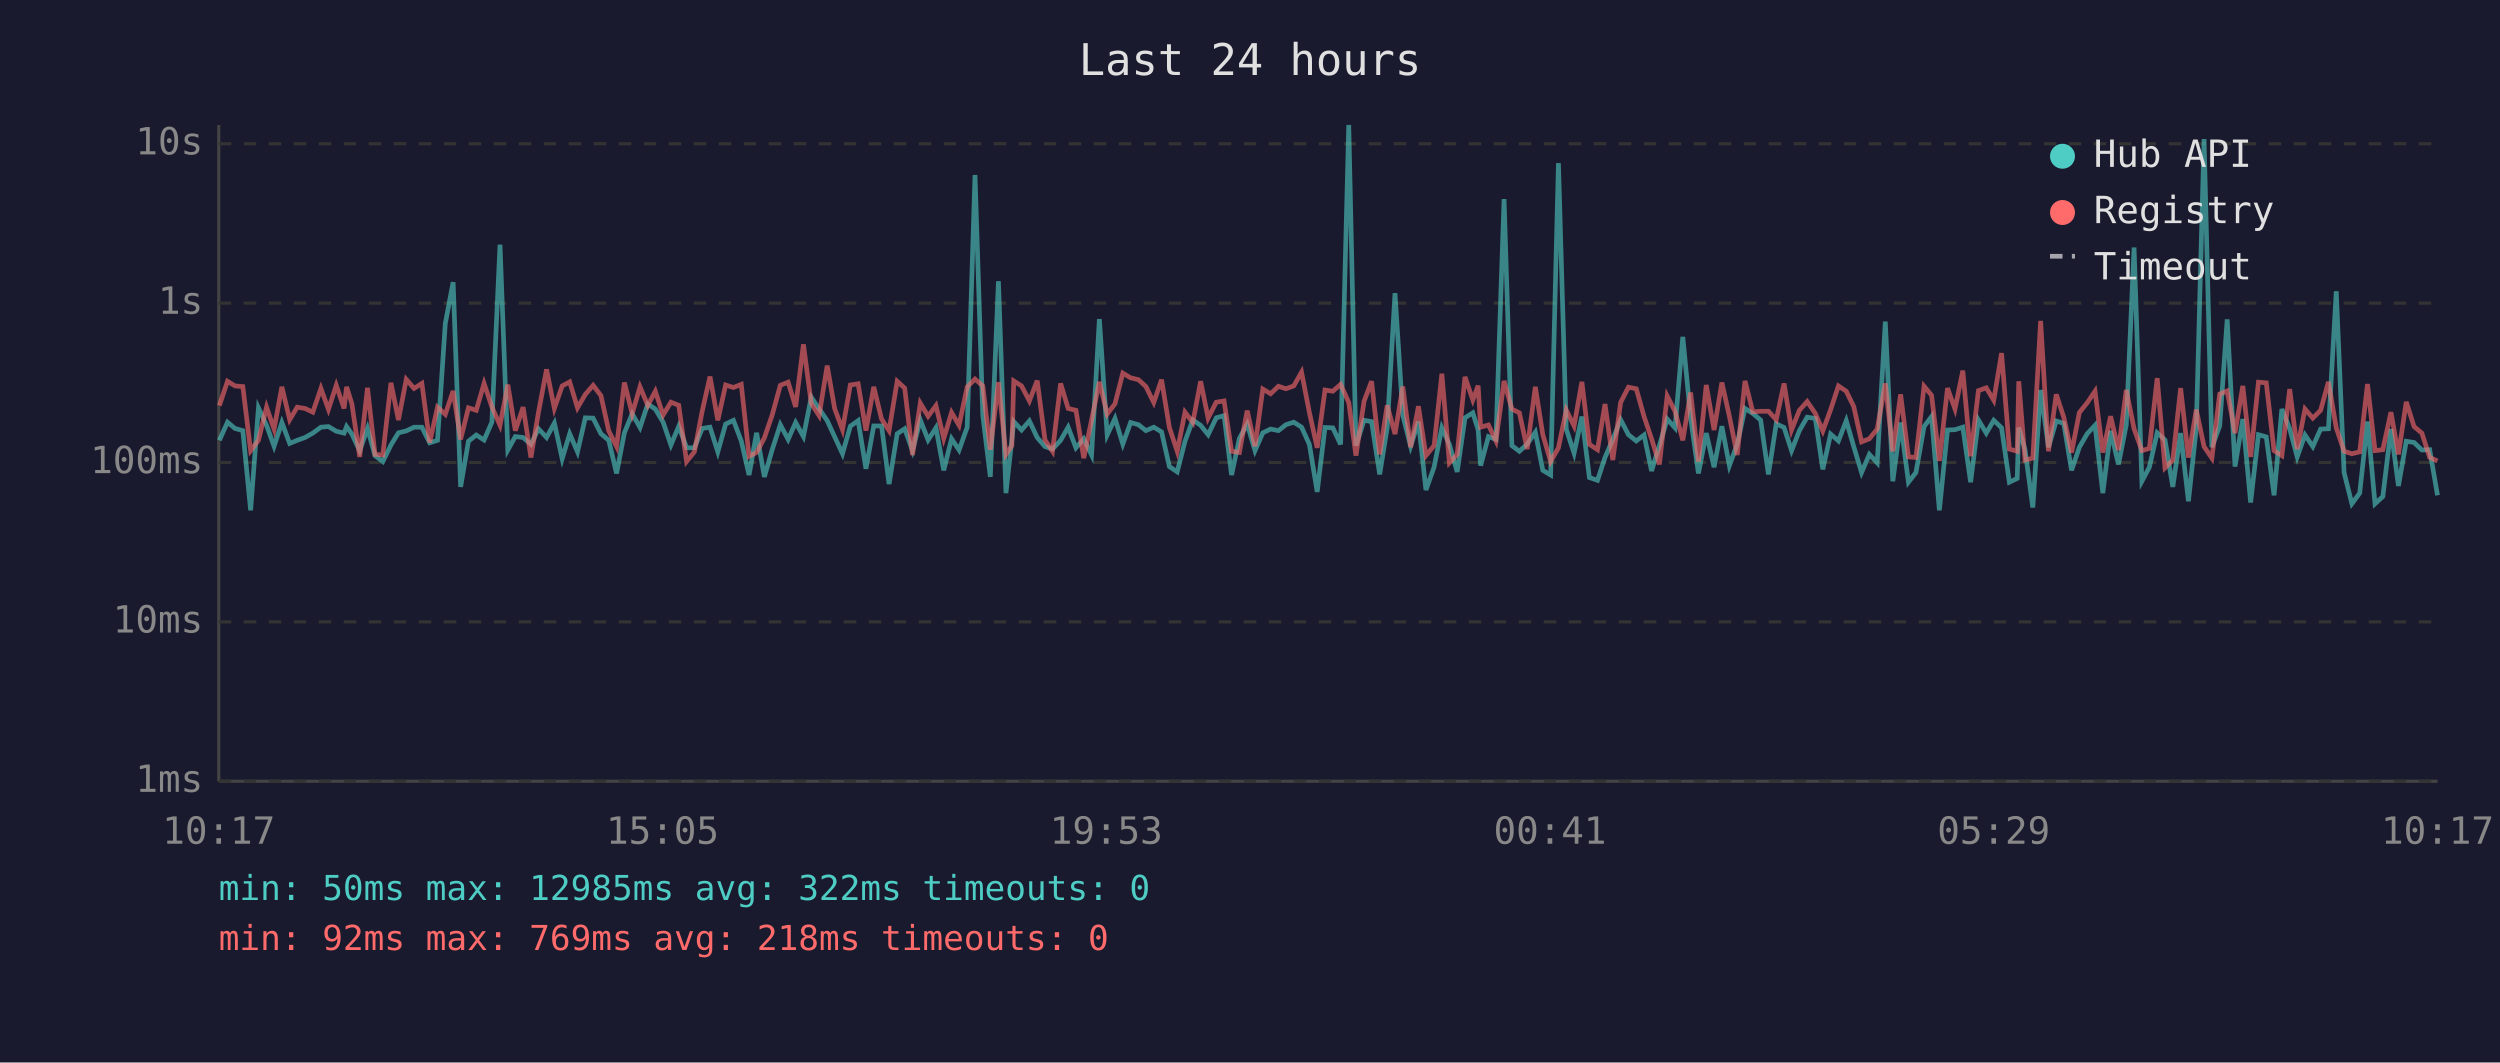
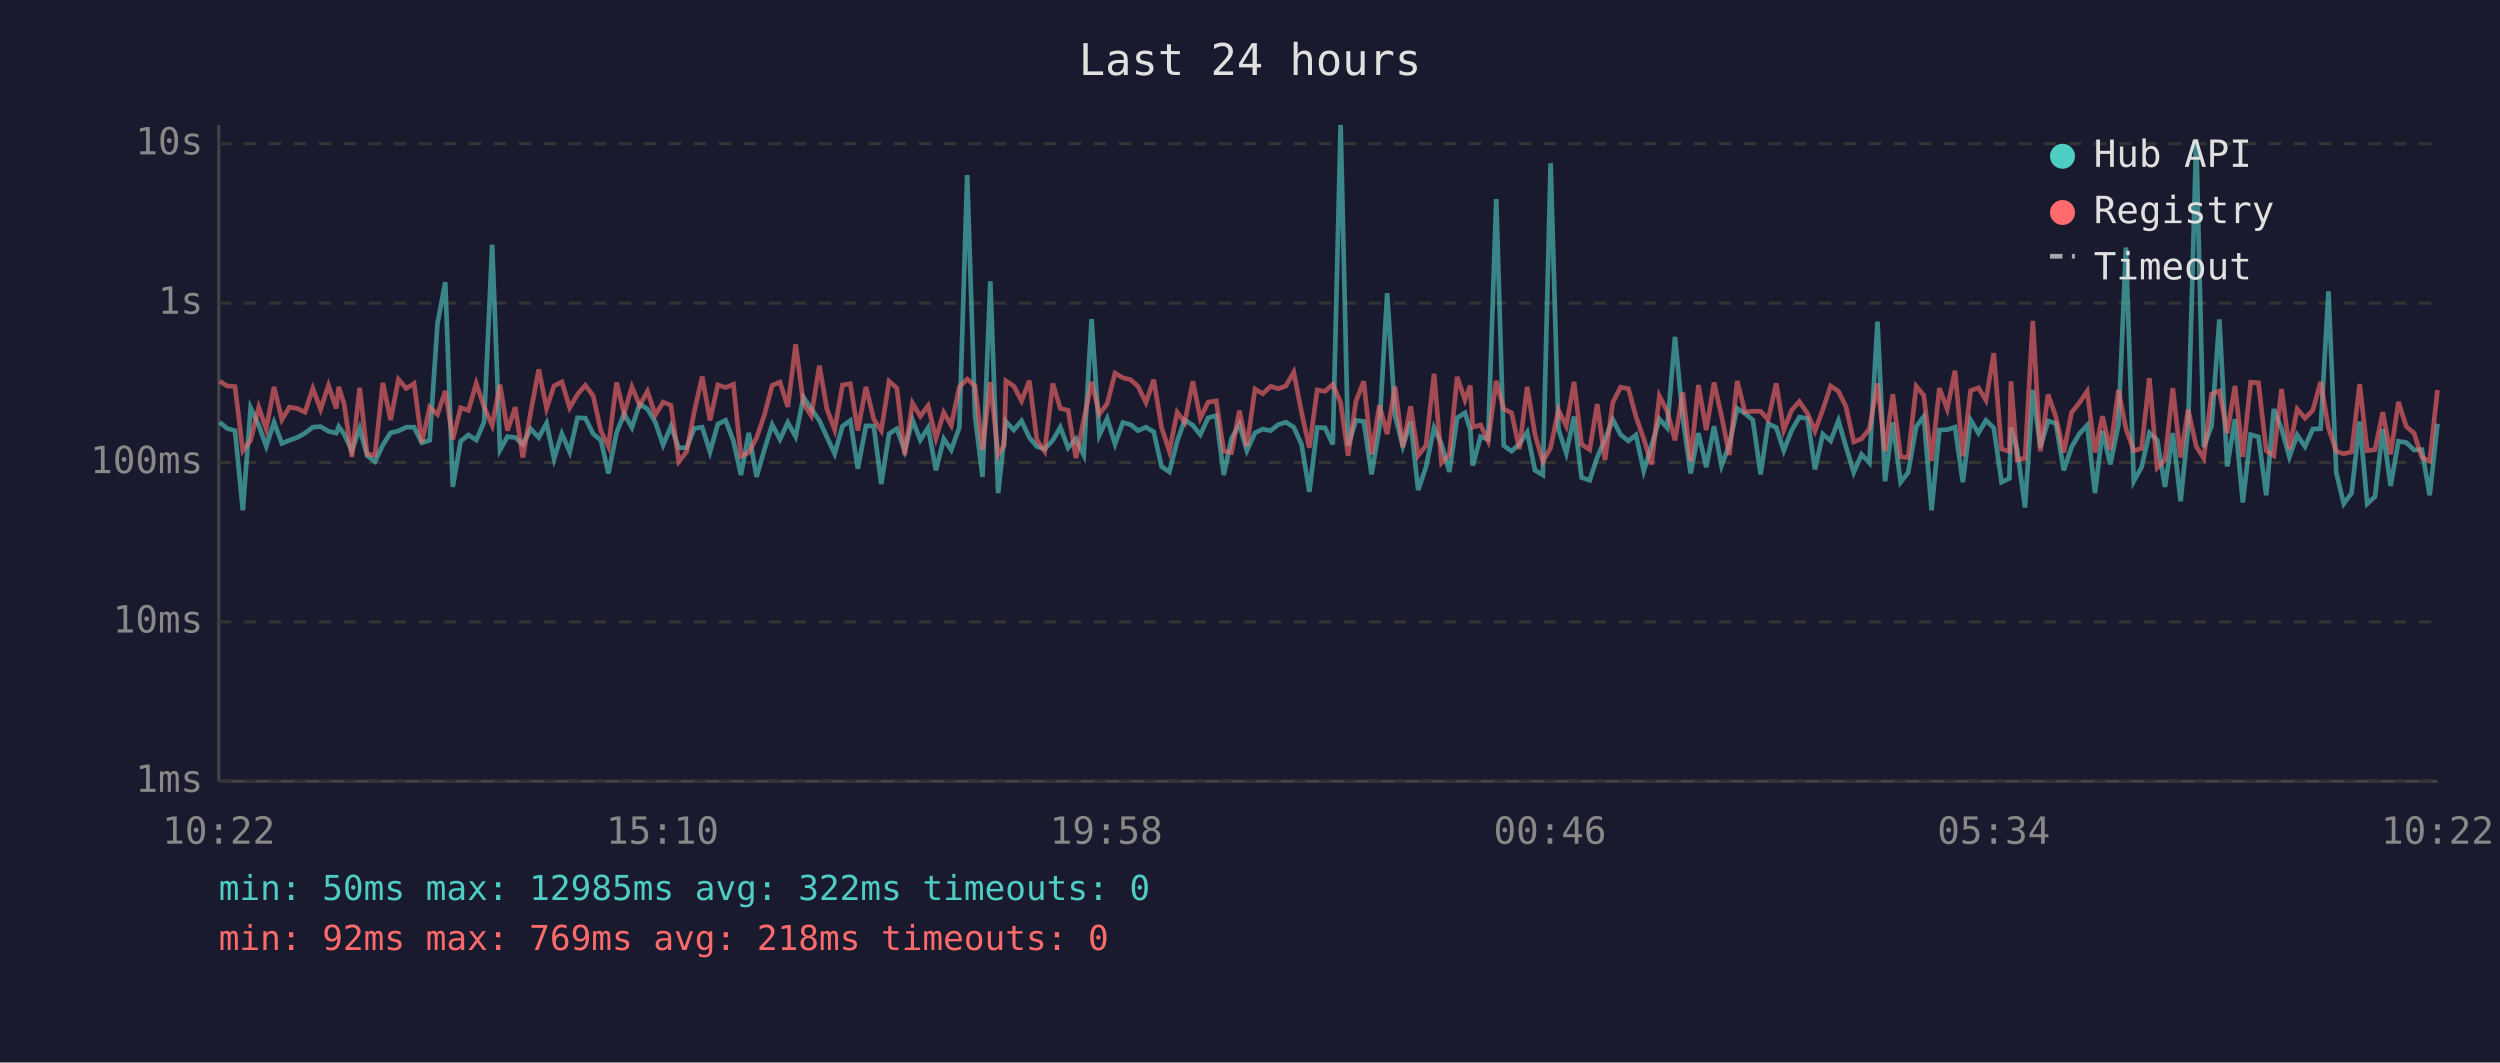
<svg xmlns="http://www.w3.org/2000/svg" viewBox="0 0 800 340" font-family="monospace" font-size="12">
  <rect width="800" height="340" fill="#1a1a2e" />
  <text x="400" y="24" fill="#e0e0e0" font-size="14" text-anchor="middle">Last 24 hours</text>
  <line x1="70" y1="40" x2="70" y2="250" stroke="#444" stroke-width="1" />
  <line x1="70" y1="250" x2="780" y2="250" stroke="#444" stroke-width="1" />
  <line x1="70" y1="250" x2="780" y2="250" stroke="#333" stroke-width="1" stroke-dasharray="4" />
  <text x="65" y="250" fill="#888" text-anchor="end" dominant-baseline="middle">1ms</text>
  <line x1="70" y1="199" x2="780" y2="199" stroke="#333" stroke-width="1" stroke-dasharray="4" />
  <text x="65" y="199" fill="#888" text-anchor="end" dominant-baseline="middle">10ms</text>
  <line x1="70" y1="148" x2="780" y2="148" stroke="#333" stroke-width="1" stroke-dasharray="4" />
  <text x="65" y="148" fill="#888" text-anchor="end" dominant-baseline="middle">100ms</text>
  <line x1="70" y1="97" x2="780" y2="97" stroke="#333" stroke-width="1" stroke-dasharray="4" />
  <text x="65" y="97" fill="#888" text-anchor="end" dominant-baseline="middle">1s</text>
  <line x1="70" y1="46" x2="780" y2="46" stroke="#333" stroke-width="1" stroke-dasharray="4" />
  <text x="65" y="46" fill="#888" text-anchor="end" dominant-baseline="middle">10s</text>
-   <text x="70" y="270" fill="#888" text-anchor="middle">10:17</text>
-   <text x="212" y="270" fill="#888" text-anchor="middle">15:05</text>
-   <text x="354" y="270" fill="#888" text-anchor="middle">19:53</text>
-   <text x="496" y="270" fill="#888" text-anchor="middle">00:41</text>
-   <text x="638" y="270" fill="#888" text-anchor="middle">05:29</text>
-   <text x="780" y="270" fill="#888" text-anchor="middle">10:17</text>
-   <polyline points="70.2,140.9 72.8,135.1 75.2,137.1 77.7,137.8 80.2,163.3 82.7,130.5 85.3,136.1 87.7,142.8 90.2,135.2 92.7,141.9 95.1,140.9 97.6,140.0 100.1,138.6 102.7,136.7 105.1,136.5 107.6,138.0 110.1,138.6 110.9,136.5 112.6,138.9 115.1,144.2 117.6,137.1 120.0,145.8 122.5,147.7 125.1,142.4 127.5,138.5 130.0,137.9 132.5,136.7 135.0,136.7 137.5,141.7 140.0,140.9 142.5,103.5 145.0,90.3 147.4,155.8 149.9,141.2 152.4,139.2 154.9,140.8 157.4,135.1 160.0,78.3 162.5,144.0 164.9,139.7 167.4,140.0 169.9,142.2 172.3,137.2 174.9,140.0 177.4,135.4 179.9,146.8 182.3,138.8 184.8,144.6 187.3,133.7 189.8,133.8 192.3,138.8 194.8,140.9 197.3,151.5 199.8,138.5 202.3,132.4 204.8,136.8 207.3,129.3 209.7,130.9 212.2,135.1 214.7,142.4 217.2,136.4 219.7,143.3 222.2,143.3 224.7,137.1 227.2,136.7 229.7,144.6 232.2,135.7 234.7,134.5 237.2,141.1 239.7,152.0 242.1,138.5 244.6,152.6 247.1,143.9 249.7,135.9 252.2,140.6 254.6,135.2 257.1,139.7 259.6,127.1 262.1,130.8 264.7,134.6 267.1,139.8 269.6,145.2 272.1,136.4 274.6,134.6 277.1,150.0 279.6,136.3 282.1,136.3 284.5,154.9 287.1,138.8 289.5,137.2 292.0,144.2 294.5,134.4 297.0,140.8 299.5,136.9 302.0,150.5 304.5,140.4 306.9,144.0 309.5,136.7 312.0,56.0 314.5,133.0 316.9,152.6 319.5,90.0 321.9,157.8 323.8,140.6 324.4,134.9 326.9,137.6 329.4,134.7 331.9,140.0 334.4,142.9 336.8,143.7 339.4,140.9 341.8,136.7 344.3,143.3 346.8,140.4 349.3,145.6 351.8,102.1 354.3,139.2 356.8,133.9 359.3,142.1 361.8,135.2 364.3,135.9 366.7,137.8 369.2,136.7 371.7,138.2 374.2,149.3 376.7,151.0 379.2,141.2 381.7,134.4 384.2,136.1 386.6,139.1 389.2,133.7 391.7,133.0 394.1,152.0 396.6,140.3 399.1,135.7 401.6,144.2 404.1,138.5 406.6,137.3 409.1,137.8 411.5,135.9 414.0,135.1 416.5,136.7 419.0,142.2 421.5,157.4 424.0,136.8 426.5,136.9 429.0,142.2 431.6,40.0 433.9,142.6 436.5,134.5 438.9,134.9 441.5,151.8 443.9,136.9 446.4,93.8 448.9,132.9 451.4,142.8 453.9,134.9 456.3,156.8 458.9,149.5 461.4,136.9 463.8,142.2 466.3,151.0 468.8,133.7 471.3,132.1 473.0,137.5 473.8,149.0 476.3,139.7 478.7,140.6 481.3,63.7 483.8,142.6 486.2,144.4 488.7,142.1 491.3,138.3 493.7,150.5 496.2,152.0 498.7,52.2 501.2,137.3 503.7,145.0 506.2,133.3 508.6,152.8 511.2,153.7 513.6,146.4 516.1,140.6 518.6,134.3 521.1,139.1 523.6,141.1 526.1,139.2 528.5,150.7 531.0,142.6 533.5,134.1 536.0,136.9 538.5,107.8 541.0,133.7 543.5,151.5 546.0,138.6 548.5,149.5 551.0,136.4 553.4,149.0 555.9,142.2 558.4,130.7 560.9,132.3 563.4,134.4 565.9,151.8 568.4,135.6 570.9,136.8 573.3,144.2 575.8,137.8 578.3,133.5 580.9,133.9 583.3,150.2 585.8,138.9 588.3,141.1 590.8,134.6 593.2,142.9 595.7,151.2 598.2,145.4 600.7,148.1 603.3,102.9 605.7,154.0 608.2,135.2 610.7,154.3 613.1,151.2 615.7,136.5 618.1,133.3 620.6,163.3 623.2,137.6 625.6,137.5 628.1,136.7 630.6,154.3 633.1,134.4 635.6,138.6 638.0,134.5 640.5,136.9 643.0,154.3 645.5,153.1 646.0,136.8 648.0,143.9 650.5,162.4 653.0,124.8 655.5,143.1 658.0,134.7 660.4,135.5 662.9,150.5 665.4,143.1 667.9,138.8 670.4,136.1 672.9,157.8 675.4,137.9 677.9,148.6 680.4,136.0 682.9,79.2 685.4,154.0 687.8,149.5 690.3,138.5 692.8,140.8 695.3,155.8 697.8,138.6 700.3,160.4 702.8,137.1 705.3,44.5 707.8,143.1 710.3,136.3 712.7,102.2 715.2,149.3 717.7,134.1 720.2,160.8 722.7,139.1 725.2,139.8 727.7,158.5 730.2,130.9 732.7,137.2 735.1,146.2 737.6,139.2 740.1,142.9 742.6,137.3 745.1,137.2 747.6,93.2 750.1,151.2 752.6,161.2 755.1,157.8 757.6,134.9 760.0,161.2 762.5,158.9 765.1,137.3 767.5,155.5 770.0,141.2 772.5,141.6 775.0,144.0 777.5,143.9 780.0,158.5" fill="none" stroke="#4ecdc4" stroke-width="1.5" opacity="0.6" />
-   <polyline points="70.2,129.8 72.8,122.0 75.2,123.5 77.7,123.7 80.2,144.2 82.7,140.9 85.3,130.3 87.7,137.3 90.2,123.8 92.7,134.3 95.1,130.3 97.6,130.7 100.1,131.9 102.7,124.3 105.1,131.0 107.6,123.3 110.1,130.7 110.9,123.8 112.6,129.2 115.1,146.2 117.6,124.1 120.0,145.4 122.5,145.6 125.1,122.5 127.5,134.4 130.0,121.4 132.5,124.3 135.0,122.7 137.5,141.6 140.0,130.3 142.5,132.6 145.0,125.1 147.4,140.6 149.9,130.5 152.4,131.3 154.9,122.7 157.4,130.2 160.0,136.1 162.5,123.1 164.9,137.8 167.4,130.3 169.9,146.4 172.3,132.0 174.9,118.2 177.4,130.7 179.9,123.5 182.3,122.2 184.8,130.5 187.3,126.2 189.8,123.3 192.3,126.6 194.8,137.9 197.3,142.9 199.8,122.4 202.3,132.4 204.8,123.8 207.3,129.7 209.7,125.2 212.2,132.8 214.7,128.7 217.2,129.7 219.7,147.7 222.2,144.6 224.7,131.6 227.2,120.5 229.7,134.5 232.2,123.2 234.7,124.0 237.2,123.0 239.7,146.0 242.1,144.8 244.6,140.1 247.1,132.8 249.7,123.3 252.2,122.3 254.6,130.2 257.1,110.2 259.6,129.1 262.1,133.0 264.7,117.0 267.1,130.8 269.6,137.5 272.1,123.2 274.6,122.8 277.1,137.8 279.6,123.8 282.1,134.1 284.5,137.8 287.1,122.0 289.5,124.2 292.0,145.6 294.5,129.0 297.0,133.2 299.5,129.8 302.0,140.3 304.5,132.0 306.9,136.1 309.5,123.8 312.0,121.3 314.5,123.5 316.9,143.9 319.5,122.3 321.9,145.4 323.8,142.6 324.4,121.9 326.9,123.5 329.4,128.3 331.9,121.8 334.4,140.8 336.8,144.4 339.4,122.7 341.8,130.7 344.3,131.3 346.8,146.6 349.3,134.4 351.8,122.2 354.3,132.5 356.8,129.2 359.3,119.4 361.8,120.9 364.3,121.5 366.7,123.7 369.2,128.8 371.7,121.5 374.2,136.8 376.7,144.4 379.2,131.9 381.7,135.2 384.2,122.0 386.6,133.8 389.2,128.7 391.7,128.3 394.1,144.4 396.6,144.8 399.1,131.4 401.6,142.8 404.1,124.5 406.6,126.0 409.1,123.6 411.5,124.4 414.0,123.5 416.5,119.1 419.0,132.0 421.5,143.3 424.0,124.8 426.5,125.2 429.0,123.0 431.6,128.8 433.9,145.8 436.5,128.4 438.9,122.0 441.5,145.4 443.9,129.7 446.4,138.9 448.9,123.7 451.4,143.1 453.9,130.0 456.3,145.8 458.9,142.6 461.4,119.6 463.8,148.1 466.3,145.4 468.8,120.6 471.3,128.0 473.0,123.4 473.8,136.7 476.3,136.0 478.7,141.1 481.3,121.9 483.8,130.9 486.2,132.1 488.7,143.7 491.3,123.8 493.7,139.1 496.2,147.7 498.7,143.3 501.2,131.2 503.7,136.3 506.2,122.2 508.6,142.2 511.2,143.9 513.6,129.3 516.1,147.2 518.6,128.8 521.1,123.9 523.6,124.4 526.1,133.3 528.5,140.4 531.0,148.6 533.5,126.7 536.0,131.6 538.5,140.9 541.0,125.6 543.5,147.7 546.0,123.2 548.5,137.6 551.0,122.4 553.4,133.2 555.9,145.6 558.4,121.9 560.9,131.8 563.4,131.6 565.9,131.6 568.4,134.3 570.9,122.7 573.3,137.6 575.8,131.3 578.3,128.5 580.9,132.3 583.3,137.9 585.8,131.1 588.3,123.5 590.8,125.2 593.2,130.1 595.7,141.4 598.2,140.4 600.7,137.3 603.3,122.7 605.7,144.4 608.2,126.2 610.7,146.2 613.1,146.4 615.7,123.6 618.1,126.5 620.6,147.5 623.2,124.2 625.6,130.9 628.1,118.6 630.6,146.0 633.1,125.0 635.6,124.1 638.0,128.1 640.5,113.0 643.0,143.7 645.5,144.4 646.0,122.0 648.0,147.2 650.5,146.6 653.0,102.7 655.5,144.4 658.0,126.2 660.4,133.5 662.9,144.8 665.4,132.0 667.9,128.9 670.4,125.2 672.9,144.8 675.4,133.2 677.9,144.0 680.4,124.8 682.9,137.2 685.4,144.2 687.8,143.5 690.3,121.0 692.8,149.7 695.3,147.2 697.8,124.2 700.3,146.4 702.8,131.1 705.3,142.9 707.8,146.6 710.3,126.1 712.7,125.1 715.2,138.6 717.7,123.5 720.2,146.2 722.7,122.3 725.2,122.5 727.7,144.2 730.2,145.8 732.7,124.5 735.1,143.7 737.6,130.9 740.1,133.8 742.6,131.3 745.1,122.2 747.6,136.9 750.1,144.4 752.6,145.2 755.1,144.6 757.6,122.9 760.0,144.2 762.5,143.9 765.1,131.9 767.5,145.4 770.0,128.6 772.5,136.5 775.0,138.6 777.5,146.4 780.0,147.5" fill="none" stroke="#ff6b6b" stroke-width="1.5" opacity="0.6" />
+   <text x="70" y="270" fill="#888" text-anchor="middle">10:22</text>
+   <text x="212" y="270" fill="#888" text-anchor="middle">15:10</text>
+   <text x="354" y="270" fill="#888" text-anchor="middle">19:58</text>
+   <text x="496" y="270" fill="#888" text-anchor="middle">00:46</text>
+   <text x="638" y="270" fill="#888" text-anchor="middle">05:34</text>
+   <text x="780" y="270" fill="#888" text-anchor="middle">10:22</text>
+   <polyline points="70.3,135.1 72.7,137.1 75.2,137.8 77.7,163.3 80.2,130.5 82.8,136.1 85.2,142.8 87.7,135.2 90.2,141.9 92.6,140.9 95.1,140.0 97.6,138.6 100.1,136.7 102.6,136.5 105.1,138.0 107.6,138.6 108.4,136.5 110.1,138.9 112.6,144.2 115.1,137.1 117.5,145.8 120.0,147.7 122.5,142.4 125.0,138.5 127.5,137.9 130.0,136.7 132.5,136.7 135.0,141.7 137.5,140.9 140.0,103.5 142.5,90.3 144.9,155.8 147.4,141.2 149.9,139.2 152.4,140.8 154.9,135.1 157.5,78.3 160.0,144.0 162.4,139.7 164.9,140.0 167.3,142.2 169.8,137.2 172.4,140.0 174.9,135.4 177.3,146.8 179.8,138.8 182.3,144.6 184.8,133.7 187.3,133.8 189.8,138.8 192.3,140.9 194.7,151.5 197.3,138.5 199.7,132.4 202.2,136.8 204.7,129.3 207.2,130.9 209.7,135.1 212.2,142.4 214.7,136.4 217.2,143.3 219.7,143.3 222.2,137.1 224.7,136.7 227.2,144.6 229.7,135.7 232.2,134.5 234.7,141.1 237.1,152.0 239.6,138.5 242.1,152.6 244.6,143.9 247.1,135.9 249.6,140.6 252.1,135.2 254.6,139.7 257.1,127.1 259.6,130.8 262.2,134.6 264.6,139.8 267.1,145.2 269.6,136.4 272.1,134.6 274.5,150.0 277.1,136.3 279.6,136.3 282.0,154.9 284.5,138.8 287.0,137.2 289.5,144.2 292.0,134.4 294.5,140.8 297.0,136.9 299.5,150.5 302.0,140.4 304.4,144.0 307.0,136.7 309.5,56.0 312.0,133.0 314.4,152.6 316.9,90.0 319.4,157.8 321.3,140.6 321.9,134.9 324.4,137.6 326.9,134.7 329.4,140.0 331.8,142.9 334.3,143.7 336.9,140.9 339.3,136.7 341.8,143.3 344.3,140.4 346.8,145.6 349.3,102.1 351.8,139.2 354.3,133.9 356.8,142.1 359.3,135.2 361.8,135.9 364.2,137.8 366.7,136.7 369.2,138.2 371.7,149.3 374.2,151.0 376.7,141.2 379.1,134.4 381.7,136.1 384.1,139.1 386.6,133.7 389.2,133.0 391.6,152.0 394.1,140.3 396.6,135.7 399.0,144.2 401.6,138.5 404.1,137.3 406.6,137.8 409.0,135.9 411.5,135.1 414.0,136.7 416.5,142.2 419.0,157.4 421.5,136.8 424.0,136.9 426.5,142.2 429.0,40.0 431.4,142.6 433.9,134.5 436.4,134.9 438.9,151.8 441.4,136.9 443.9,93.8 446.4,132.9 448.9,142.8 451.4,134.9 453.8,156.8 456.3,149.5 458.9,136.9 461.3,142.2 463.8,151.0 466.3,133.7 468.8,132.1 470.5,137.5 471.3,149.0 473.8,139.7 476.2,140.6 478.8,63.7 481.2,142.6 483.7,144.4 486.2,142.1 488.7,138.3 491.2,150.5 493.7,152.0 496.2,52.2 498.7,137.3 501.2,145.0 503.7,133.3 506.1,152.8 508.7,153.7 511.1,146.4 513.6,140.6 516.1,134.3 518.6,139.1 521.1,141.1 523.5,139.2 526.0,150.7 528.5,142.6 531.0,134.1 533.5,136.9 536.0,107.8 538.5,133.7 541.0,151.5 543.5,138.6 546.0,149.5 548.5,136.4 550.9,149.0 553.4,142.2 555.9,130.7 558.4,132.3 560.9,134.4 563.4,151.8 565.8,135.6 568.4,136.8 570.8,144.2 573.3,137.8 575.8,133.5 578.4,133.9 580.8,150.2 583.3,138.9 585.8,141.1 588.3,134.6 590.7,142.9 593.2,151.2 595.7,145.4 598.2,148.1 600.8,102.9 603.2,154.0 605.7,135.2 608.2,154.3 610.6,151.2 613.2,136.5 615.6,133.3 618.1,163.3 620.6,137.6 623.1,137.5 625.6,136.7 628.1,154.3 630.6,134.4 633.1,138.6 635.5,134.5 638.0,136.9 640.5,154.3 643.0,153.1 643.5,136.8 645.5,143.9 648.0,162.4 650.5,124.8 652.9,143.1 655.4,134.7 657.9,135.5 660.4,150.5 662.9,143.1 665.4,138.8 667.9,136.1 670.4,157.8 672.8,137.9 675.3,148.6 677.9,136.0 680.3,79.2 682.8,154.0 685.3,149.5 687.8,138.5 690.3,140.8 692.8,155.8 695.3,138.6 697.8,160.4 700.2,137.1 702.8,44.5 705.2,143.1 707.7,136.3 710.2,102.2 712.7,149.3 715.2,134.1 717.7,160.8 720.2,139.1 722.7,139.8 725.2,158.5 727.6,130.9 730.1,137.2 732.6,146.2 735.1,139.2 737.6,142.9 740.1,137.3 742.6,137.2 745.1,93.2 747.6,151.2 750.0,161.2 752.5,157.8 755.1,134.9 757.5,161.2 760.0,158.9 762.5,137.3 765.0,155.5 767.5,141.2 770.0,141.6 772.5,144.0 775.0,143.9 777.5,158.5 780.0,135.6" fill="none" stroke="#4ecdc4" stroke-width="1.5" opacity="0.6" />
+   <polyline points="70.3,122.0 72.7,123.5 75.2,123.7 77.7,144.2 80.2,140.9 82.8,130.3 85.2,137.3 87.7,123.8 90.2,134.3 92.6,130.3 95.1,130.7 97.6,131.9 100.1,124.3 102.6,131.0 105.1,123.3 107.6,130.7 108.4,123.8 110.1,129.2 112.6,146.2 115.1,124.1 117.5,145.4 120.0,145.6 122.5,122.5 125.0,134.4 127.5,121.4 130.0,124.3 132.5,122.7 135.0,141.6 137.5,130.3 140.0,132.6 142.5,125.1 144.9,140.6 147.4,130.5 149.9,131.3 152.4,122.7 154.9,130.2 157.5,136.1 160.0,123.1 162.4,137.8 164.9,130.3 167.3,146.4 169.8,132.0 172.4,118.2 174.9,130.7 177.3,123.5 179.8,122.2 182.3,130.5 184.8,126.2 187.3,123.3 189.8,126.6 192.3,137.9 194.7,142.9 197.3,122.4 199.7,132.4 202.2,123.8 204.7,129.7 207.2,125.2 209.7,132.8 212.2,128.7 214.7,129.7 217.2,147.7 219.7,144.6 222.2,131.6 224.7,120.5 227.2,134.5 229.7,123.2 232.2,124.0 234.7,123.0 237.1,146.0 239.6,144.8 242.1,140.1 244.6,132.8 247.1,123.3 249.6,122.3 252.1,130.2 254.6,110.2 257.1,129.1 259.6,133.0 262.2,117.0 264.6,130.8 267.1,137.5 269.6,123.2 272.1,122.8 274.5,137.8 277.1,123.8 279.6,134.1 282.0,137.8 284.5,122.0 287.0,124.2 289.5,145.6 292.0,129.0 294.5,133.2 297.0,129.8 299.5,140.3 302.0,132.0 304.4,136.1 307.0,123.8 309.5,121.3 312.0,123.5 314.4,143.9 316.9,122.3 319.4,145.4 321.3,142.6 321.9,121.9 324.4,123.5 326.9,128.3 329.4,121.8 331.8,140.8 334.3,144.4 336.9,122.7 339.3,130.7 341.8,131.3 344.3,146.6 346.8,134.4 349.3,122.2 351.8,132.5 354.3,129.2 356.8,119.4 359.3,120.9 361.8,121.5 364.2,123.7 366.7,128.8 369.2,121.5 371.7,136.8 374.2,144.4 376.7,131.9 379.1,135.2 381.7,122.0 384.1,133.8 386.6,128.7 389.2,128.3 391.6,144.4 394.1,144.8 396.6,131.4 399.0,142.8 401.6,124.5 404.1,126.0 406.6,123.6 409.0,124.4 411.5,123.5 414.0,119.1 416.5,132.0 419.0,143.3 421.5,124.8 424.0,125.2 426.5,123.0 429.0,128.8 431.4,145.8 433.9,128.4 436.4,122.0 438.9,145.4 441.4,129.7 443.9,138.9 446.4,123.7 448.9,143.1 451.4,130.0 453.8,145.8 456.3,142.6 458.9,119.6 461.3,148.1 463.8,145.4 466.3,120.6 468.8,128.0 470.5,123.4 471.3,136.7 473.8,136.0 476.2,141.1 478.8,121.9 481.2,130.9 483.7,132.1 486.2,143.7 488.7,123.8 491.2,139.1 493.7,147.7 496.2,143.3 498.7,131.2 501.2,136.3 503.7,122.2 506.1,142.2 508.7,143.9 511.1,129.3 513.6,147.2 516.1,128.8 518.6,123.9 521.1,124.4 523.5,133.3 526.0,140.4 528.5,148.6 531.0,126.7 533.5,131.6 536.0,140.9 538.5,125.6 541.0,147.7 543.5,123.2 546.0,137.6 548.5,122.4 550.9,133.2 553.4,145.6 555.9,121.9 558.4,131.8 560.9,131.6 563.4,131.6 565.8,134.3 568.4,122.7 570.8,137.6 573.3,131.3 575.8,128.5 578.4,132.3 580.8,137.9 583.3,131.1 585.8,123.5 588.3,125.2 590.7,130.1 593.2,141.4 595.7,140.4 598.2,137.3 600.8,122.7 603.2,144.4 605.7,126.2 608.2,146.2 610.6,146.4 613.2,123.6 615.6,126.5 618.1,147.5 620.6,124.2 623.1,130.9 625.6,118.6 628.1,146.0 630.6,125.0 633.1,124.1 635.5,128.1 638.0,113.0 640.5,143.7 643.0,144.4 643.5,122.0 645.5,147.2 648.0,146.6 650.5,102.7 652.9,144.4 655.4,126.2 657.9,133.5 660.4,144.8 662.9,132.0 665.4,128.9 667.9,125.2 670.4,144.8 672.8,133.2 675.3,144.0 677.9,124.8 680.3,137.2 682.8,144.2 685.3,143.5 687.8,121.0 690.3,149.7 692.8,147.2 695.3,124.2 697.8,146.4 700.2,131.1 702.8,142.9 705.2,146.6 707.7,126.1 710.2,125.1 712.7,138.6 715.2,123.5 717.7,146.2 720.2,122.3 722.7,122.5 725.2,144.2 727.6,145.8 730.1,124.5 732.6,143.7 735.1,130.9 737.6,133.8 740.1,131.3 742.6,122.2 745.1,136.9 747.6,144.4 750.0,145.2 752.5,144.6 755.1,122.9 757.5,144.2 760.0,143.9 762.5,131.9 765.0,145.4 767.5,128.6 770.0,136.5 772.5,138.6 775.0,146.4 777.5,147.5 780.0,124.8" fill="none" stroke="#ff6b6b" stroke-width="1.5" opacity="0.6" />
  <circle cx="660" cy="50" r="4" fill="#4ecdc4" />
  <text x="670" y="50" fill="#e0e0e0" dominant-baseline="middle">Hub API</text>
  <circle cx="660" cy="68" r="4" fill="#ff6b6b" />
  <text x="670" y="68" fill="#e0e0e0" dominant-baseline="middle">Registry</text>
  <line x1="656" y1="82" x2="664" y2="82" stroke="#e0e0e0" stroke-width="1.5" stroke-dasharray="4,3" opacity="0.7" />
  <text x="670" y="86" fill="#e0e0e0" dominant-baseline="middle">Timeout</text>
  <text x="70" y="288" fill="#4ecdc4" font-size="11">min: 50ms  max: 12985ms  avg: 322ms  timeouts: 0</text>
  <text x="70" y="304" fill="#ff6b6b" font-size="11">min: 92ms  max: 769ms  avg: 218ms  timeouts: 0</text>
</svg>
